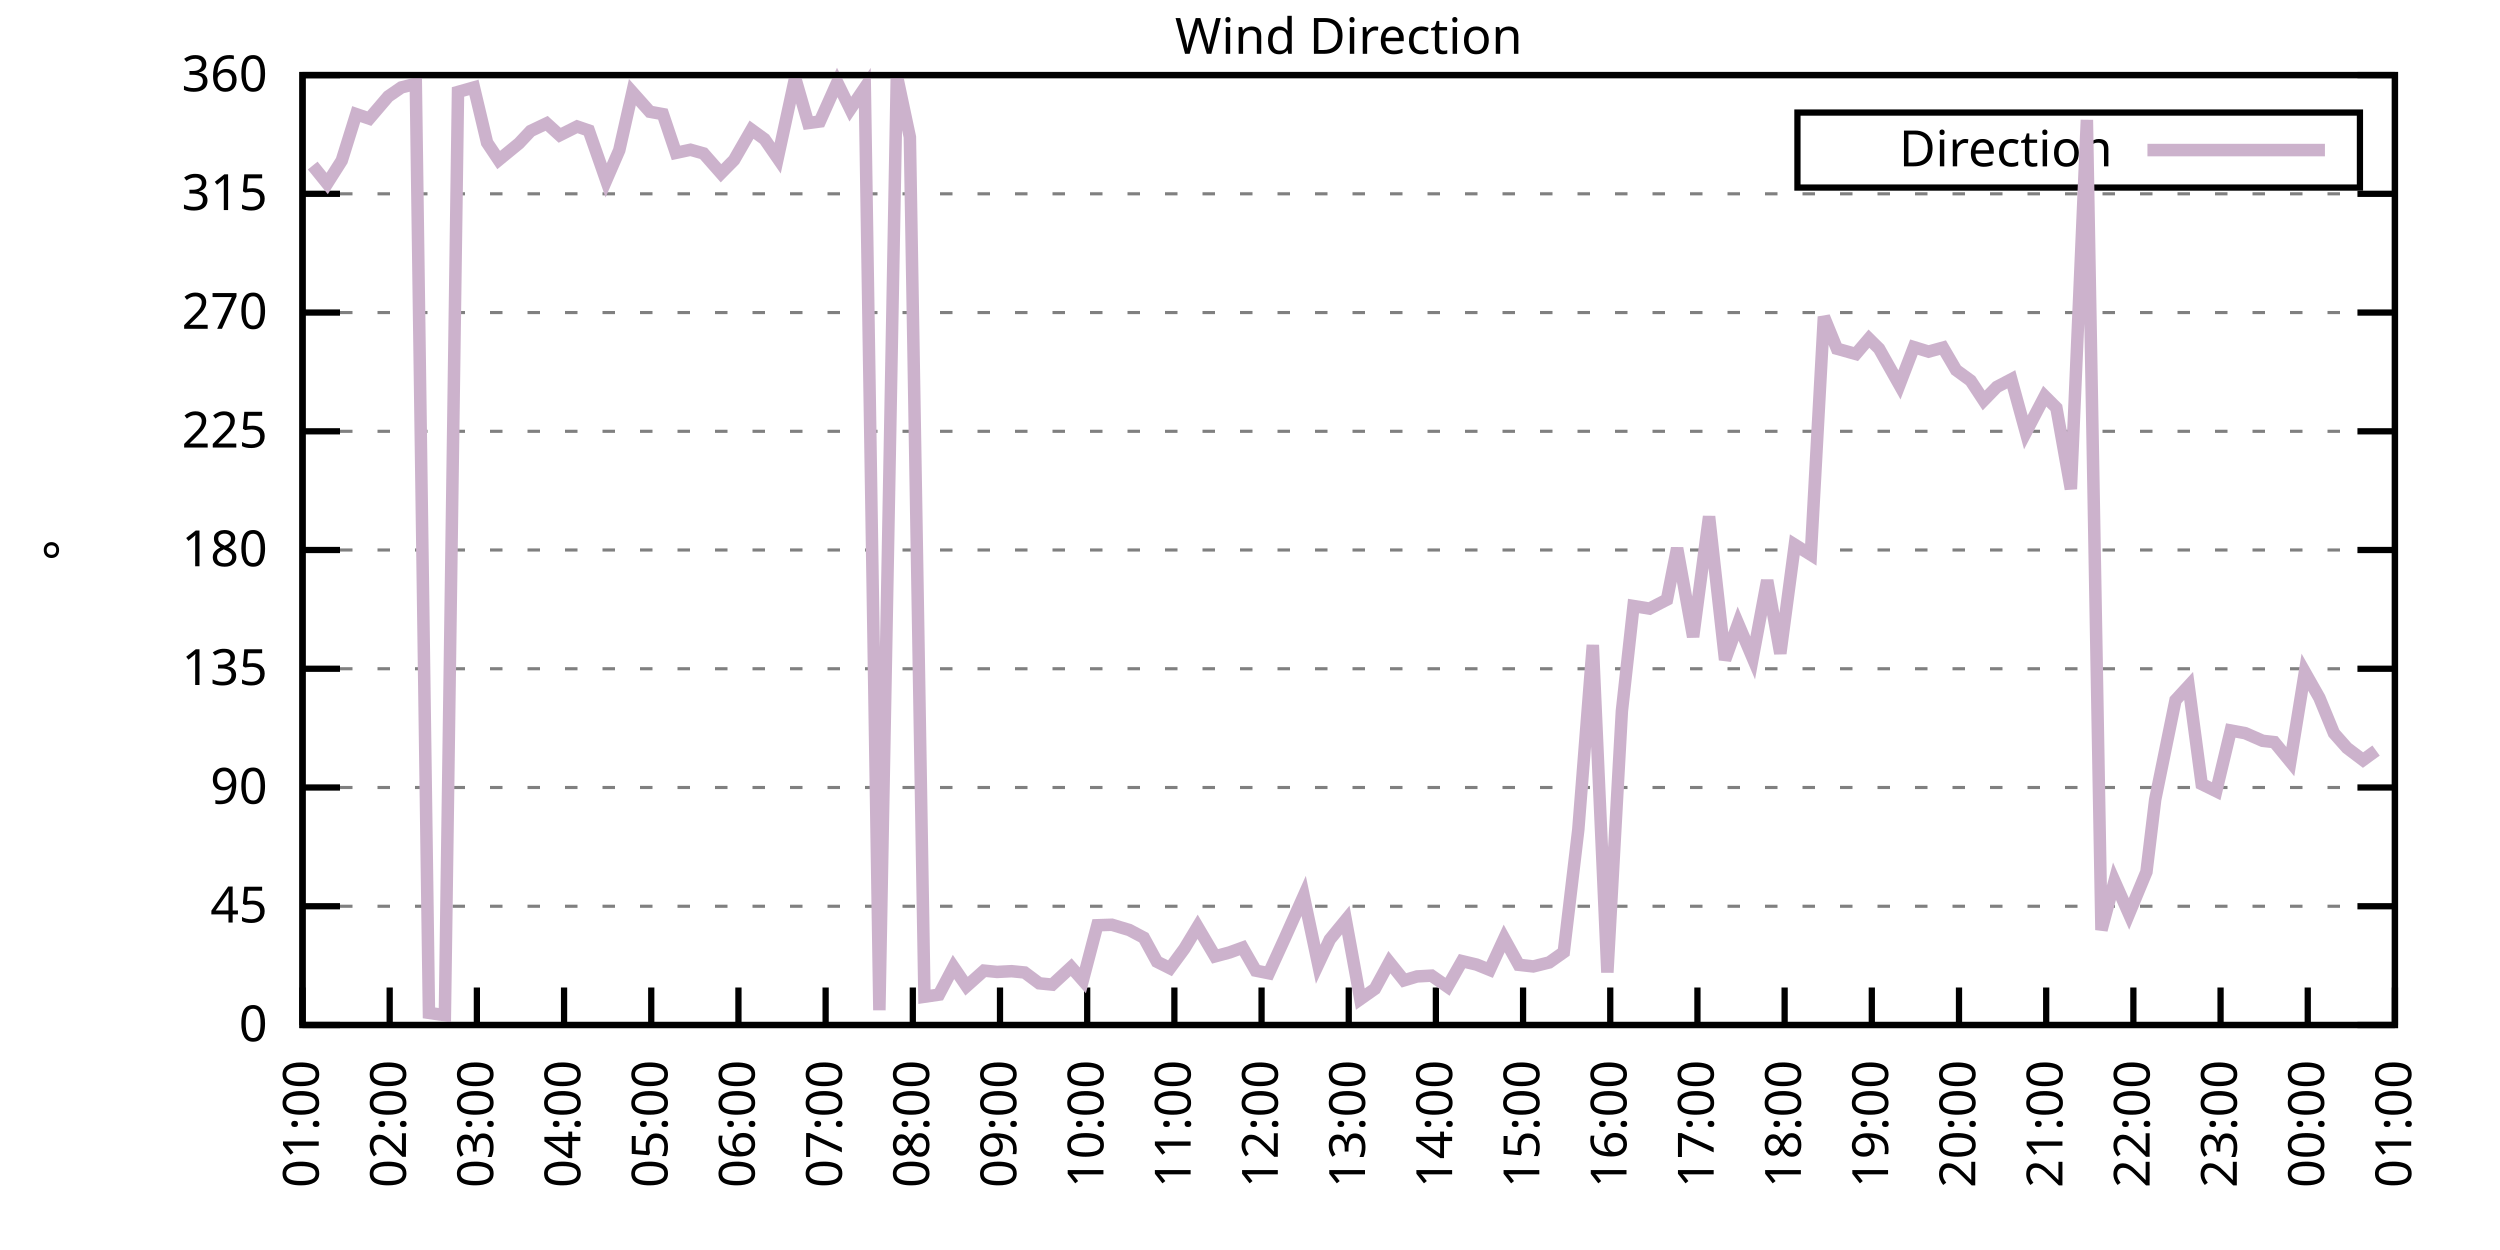
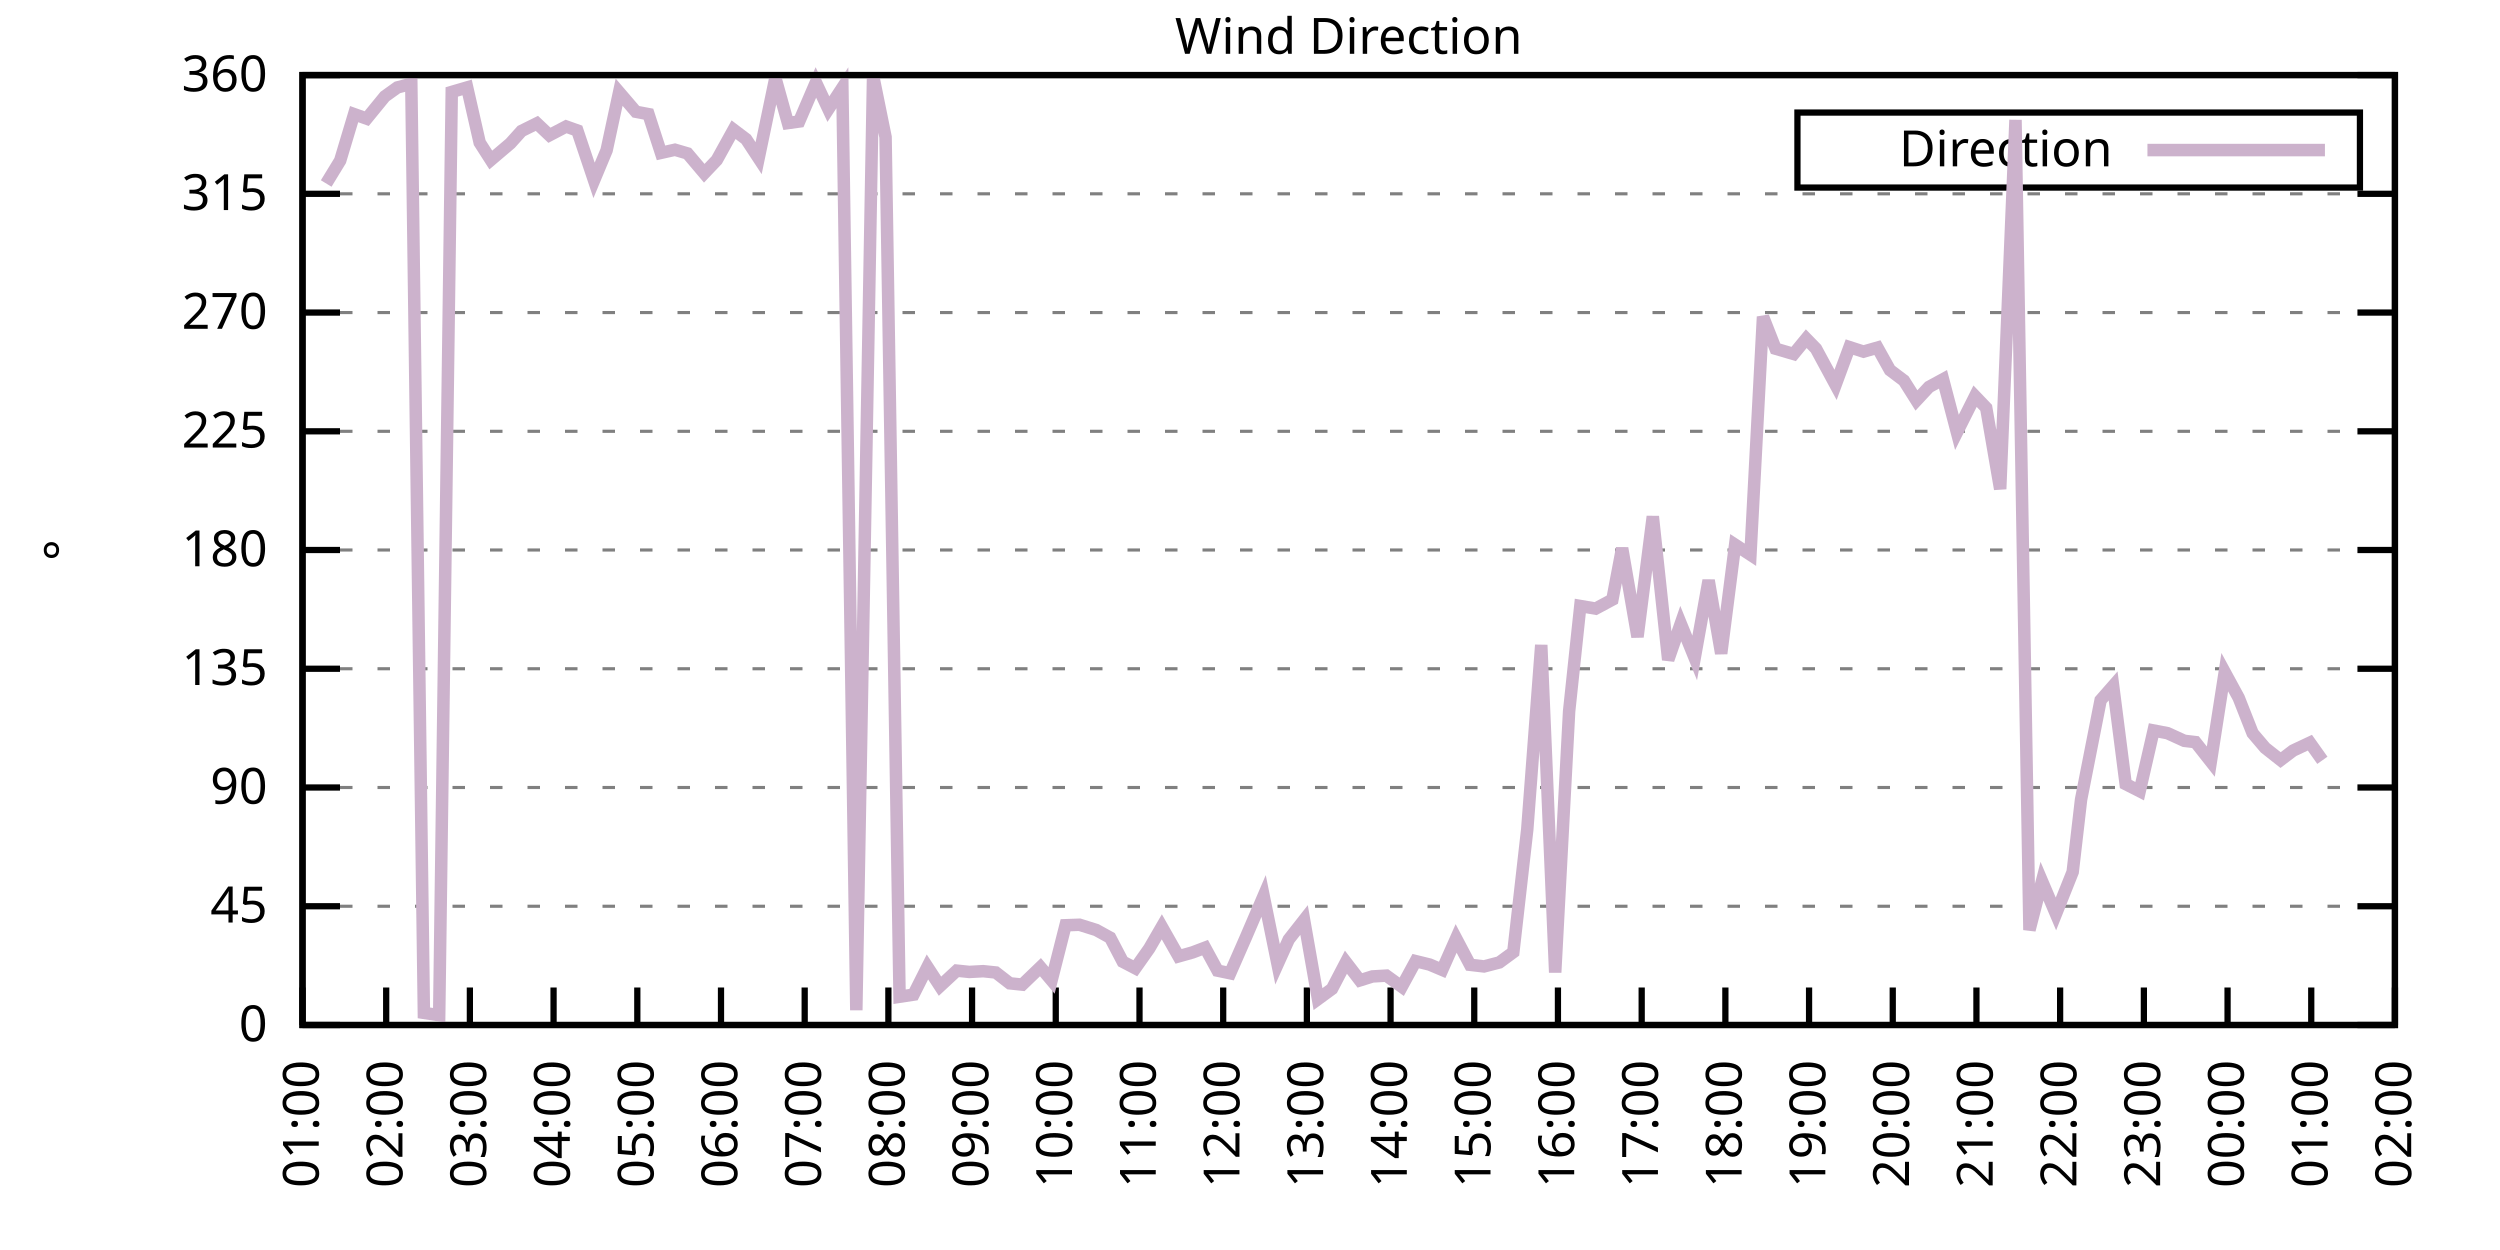
<svg xmlns="http://www.w3.org/2000/svg" xmlns:xlink="http://www.w3.org/1999/xlink" width="400" height="200" viewBox="0 0 400 200">
  <g id="gnuplot_canvas">
    <rect x="0" y="0" width="400" height="200" fill="none" />
    <defs>
      <circle id="gpDot" r="0.5" stroke-width="0.5" stroke="currentColor" />
      <path id="gpPt0" stroke-width="0.333" stroke="currentColor" d="M-1,0 h2 M0,-1 v2" />
      <path id="gpPt1" stroke-width="0.333" stroke="currentColor" d="M-1,-1 L1,1 M1,-1 L-1,1" />
      <path id="gpPt2" stroke-width="0.333" stroke="currentColor" d="M-1,0 L1,0 M0,-1 L0,1 M-1,-1 L1,1 M-1,1 L1,-1" />
      <rect id="gpPt3" stroke-width="0.333" stroke="currentColor" x="-1" y="-1" width="2" height="2" />
      <rect id="gpPt4" stroke-width="0.333" stroke="currentColor" fill="currentColor" x="-1" y="-1" width="2" height="2" />
      <circle id="gpPt5" stroke-width="0.333" stroke="currentColor" cx="0" cy="0" r="1" />
      <use xlink:href="#gpPt5" id="gpPt6" fill="currentColor" stroke="none" />
      <path id="gpPt7" stroke-width="0.333" stroke="currentColor" d="M0,-1.33 L-1.33,0.67 L1.33,0.67 z" />
      <use xlink:href="#gpPt7" id="gpPt8" fill="currentColor" stroke="none" />
      <use xlink:href="#gpPt7" id="gpPt9" stroke="currentColor" transform="rotate(180)" />
      <use xlink:href="#gpPt9" id="gpPt10" fill="currentColor" stroke="none" />
      <use xlink:href="#gpPt3" id="gpPt11" stroke="currentColor" transform="rotate(45)" />
      <use xlink:href="#gpPt11" id="gpPt12" fill="currentColor" stroke="none" />
      <path id="gpPt13" stroke-width="0.333" stroke="currentColor" d="M0,1.330 L1.265,0.411 L0.782,-1.067 L-0.782,-1.076 L-1.265,0.411 z" />
      <use xlink:href="#gpPt13" id="gpPt14" fill="currentColor" stroke="none" />
      <filter id="textbox" filterUnits="objectBoundingBox" x="0" y="0" height="1" width="1">
        <feFlood flood-color="white" flood-opacity="1" result="bgnd" />
        <feComposite in="SourceGraphic" in2="bgnd" operator="atop" />
      </filter>
      <filter id="greybox" filterUnits="objectBoundingBox" x="0" y="0" height="1" width="1">
        <feFlood flood-color="lightgrey" flood-opacity="1" result="grey" />
        <feComposite in="SourceGraphic" in2="grey" operator="atop" />
      </filter>
    </defs>
    <g fill="none" color="white" stroke="currentColor" stroke-width="1.00" stroke-linecap="butt" stroke-linejoin="miter">
</g>
    <g fill="none" color="black" stroke="currentColor" stroke-width="1.00" stroke-linecap="butt" stroke-linejoin="miter">
      <g stroke="none" shape-rendering="crispEdges">
        <polygon fill="rgb(255, 255, 255)" points="48.40,164.00 383.18,164.00 383.18,12.02 48.40,12.02 " />
      </g>
    </g>
    <g fill="none" color="black" stroke="currentColor" stroke-width="1.00" stroke-linecap="butt" stroke-linejoin="miter">
</g>
    <g fill="none" color="black" stroke="black" stroke-width="0.50" stroke-linecap="butt" stroke-linejoin="miter">
</g>
    <g fill="none" color="gray" stroke="currentColor" stroke-width="0.50" stroke-linecap="butt" stroke-linejoin="miter">
      <path stroke="gray" stroke-dasharray="2,4" class="gridline" d="M48.40,164.00 L383.19,164.00  " />
    </g>
    <g fill="none" color="gray" stroke="gray" stroke-width="1.00" stroke-linecap="butt" stroke-linejoin="miter">
</g>
    <g fill="none" color="black" stroke="currentColor" stroke-width="1.00" stroke-linecap="butt" stroke-linejoin="miter">
      <path stroke="black" d="M48.40,164.00 L54.40,164.00 M383.19,164.00 L377.19,164.00  " />
      <g transform="translate(42.80,166.60)" stroke="none" fill="black" font-family="Sans" font-size="8.00" text-anchor="end">
        <text>
          <tspan font-family="Sans"> 0</tspan>
        </text>
      </g>
    </g>
    <g fill="none" color="black" stroke="currentColor" stroke-width="1.00" stroke-linecap="butt" stroke-linejoin="miter">
</g>
    <g fill="none" color="black" stroke="black" stroke-width="0.50" stroke-linecap="butt" stroke-linejoin="miter">
</g>
    <g fill="none" color="gray" stroke="currentColor" stroke-width="0.50" stroke-linecap="butt" stroke-linejoin="miter">
      <path stroke="gray" stroke-dasharray="2,4" class="gridline" d="M48.40,145.00 L383.19,145.00  " />
    </g>
    <g fill="none" color="gray" stroke="gray" stroke-width="1.00" stroke-linecap="butt" stroke-linejoin="miter">
</g>
    <g fill="none" color="black" stroke="currentColor" stroke-width="1.00" stroke-linecap="butt" stroke-linejoin="miter">
      <path stroke="black" d="M48.40,145.00 L54.40,145.00 M383.19,145.00 L377.19,145.00  " />
      <g transform="translate(42.80,147.60)" stroke="none" fill="black" font-family="Sans" font-size="8.00" text-anchor="end">
        <text>
          <tspan font-family="Sans"> 45</tspan>
        </text>
      </g>
    </g>
    <g fill="none" color="black" stroke="currentColor" stroke-width="1.00" stroke-linecap="butt" stroke-linejoin="miter">
</g>
    <g fill="none" color="black" stroke="black" stroke-width="0.50" stroke-linecap="butt" stroke-linejoin="miter">
</g>
    <g fill="none" color="gray" stroke="currentColor" stroke-width="0.50" stroke-linecap="butt" stroke-linejoin="miter">
      <path stroke="gray" stroke-dasharray="2,4" class="gridline" d="M48.40,126.00 L383.19,126.00  " />
    </g>
    <g fill="none" color="gray" stroke="gray" stroke-width="1.00" stroke-linecap="butt" stroke-linejoin="miter">
</g>
    <g fill="none" color="black" stroke="currentColor" stroke-width="1.00" stroke-linecap="butt" stroke-linejoin="miter">
      <path stroke="black" d="M48.40,126.00 L54.40,126.00 M383.19,126.00 L377.19,126.00  " />
      <g transform="translate(42.80,128.60)" stroke="none" fill="black" font-family="Sans" font-size="8.00" text-anchor="end">
        <text>
          <tspan font-family="Sans"> 90</tspan>
        </text>
      </g>
    </g>
    <g fill="none" color="black" stroke="currentColor" stroke-width="1.00" stroke-linecap="butt" stroke-linejoin="miter">
</g>
    <g fill="none" color="black" stroke="black" stroke-width="0.50" stroke-linecap="butt" stroke-linejoin="miter">
</g>
    <g fill="none" color="gray" stroke="currentColor" stroke-width="0.50" stroke-linecap="butt" stroke-linejoin="miter">
      <path stroke="gray" stroke-dasharray="2,4" class="gridline" d="M48.40,107.00 L383.19,107.00  " />
    </g>
    <g fill="none" color="gray" stroke="gray" stroke-width="1.00" stroke-linecap="butt" stroke-linejoin="miter">
</g>
    <g fill="none" color="black" stroke="currentColor" stroke-width="1.00" stroke-linecap="butt" stroke-linejoin="miter">
      <path stroke="black" d="M48.40,107.00 L54.40,107.00 M383.19,107.00 L377.19,107.00  " />
      <g transform="translate(42.80,109.60)" stroke="none" fill="black" font-family="Sans" font-size="8.00" text-anchor="end">
        <text>
          <tspan font-family="Sans"> 135</tspan>
        </text>
      </g>
    </g>
    <g fill="none" color="black" stroke="currentColor" stroke-width="1.00" stroke-linecap="butt" stroke-linejoin="miter">
</g>
    <g fill="none" color="black" stroke="black" stroke-width="0.50" stroke-linecap="butt" stroke-linejoin="miter">
</g>
    <g fill="none" color="gray" stroke="currentColor" stroke-width="0.50" stroke-linecap="butt" stroke-linejoin="miter">
      <path stroke="gray" stroke-dasharray="2,4" class="gridline" d="M48.40,88.00 L383.19,88.00  " />
    </g>
    <g fill="none" color="gray" stroke="gray" stroke-width="1.00" stroke-linecap="butt" stroke-linejoin="miter">
</g>
    <g fill="none" color="black" stroke="currentColor" stroke-width="1.00" stroke-linecap="butt" stroke-linejoin="miter">
      <path stroke="black" d="M48.40,88.00 L54.40,88.00 M383.19,88.00 L377.19,88.00  " />
      <g transform="translate(42.80,90.60)" stroke="none" fill="black" font-family="Sans" font-size="8.00" text-anchor="end">
        <text>
          <tspan font-family="Sans"> 180</tspan>
        </text>
      </g>
    </g>
    <g fill="none" color="black" stroke="currentColor" stroke-width="1.00" stroke-linecap="butt" stroke-linejoin="miter">
</g>
    <g fill="none" color="black" stroke="black" stroke-width="0.50" stroke-linecap="butt" stroke-linejoin="miter">
</g>
    <g fill="none" color="gray" stroke="currentColor" stroke-width="0.50" stroke-linecap="butt" stroke-linejoin="miter">
      <path stroke="gray" stroke-dasharray="2,4" class="gridline" d="M48.40,69.01 L383.19,69.01  " />
    </g>
    <g fill="none" color="gray" stroke="gray" stroke-width="1.00" stroke-linecap="butt" stroke-linejoin="miter">
</g>
    <g fill="none" color="black" stroke="currentColor" stroke-width="1.00" stroke-linecap="butt" stroke-linejoin="miter">
      <path stroke="black" d="M48.40,69.01 L54.40,69.01 M383.19,69.01 L377.19,69.01  " />
      <g transform="translate(42.80,71.61)" stroke="none" fill="black" font-family="Sans" font-size="8.00" text-anchor="end">
        <text>
          <tspan font-family="Sans"> 225</tspan>
        </text>
      </g>
    </g>
    <g fill="none" color="black" stroke="currentColor" stroke-width="1.00" stroke-linecap="butt" stroke-linejoin="miter">
</g>
    <g fill="none" color="black" stroke="black" stroke-width="0.50" stroke-linecap="butt" stroke-linejoin="miter">
</g>
    <g fill="none" color="gray" stroke="currentColor" stroke-width="0.50" stroke-linecap="butt" stroke-linejoin="miter">
      <path stroke="gray" stroke-dasharray="2,4" class="gridline" d="M48.40,50.01 L383.19,50.01  " />
    </g>
    <g fill="none" color="gray" stroke="gray" stroke-width="1.00" stroke-linecap="butt" stroke-linejoin="miter">
</g>
    <g fill="none" color="black" stroke="currentColor" stroke-width="1.00" stroke-linecap="butt" stroke-linejoin="miter">
      <path stroke="black" d="M48.40,50.01 L54.40,50.01 M383.19,50.01 L377.19,50.01  " />
      <g transform="translate(42.80,52.61)" stroke="none" fill="black" font-family="Sans" font-size="8.00" text-anchor="end">
        <text>
          <tspan font-family="Sans"> 270</tspan>
        </text>
      </g>
    </g>
    <g fill="none" color="black" stroke="currentColor" stroke-width="1.00" stroke-linecap="butt" stroke-linejoin="miter">
</g>
    <g fill="none" color="black" stroke="black" stroke-width="0.50" stroke-linecap="butt" stroke-linejoin="miter">
</g>
    <g fill="none" color="gray" stroke="currentColor" stroke-width="0.50" stroke-linecap="butt" stroke-linejoin="miter">
      <path stroke="gray" stroke-dasharray="2,4" class="gridline" d="M48.40,31.01 L383.19,31.01  " />
    </g>
    <g fill="none" color="gray" stroke="gray" stroke-width="1.00" stroke-linecap="butt" stroke-linejoin="miter">
</g>
    <g fill="none" color="black" stroke="currentColor" stroke-width="1.00" stroke-linecap="butt" stroke-linejoin="miter">
      <path stroke="black" d="M48.40,31.01 L54.40,31.01 M383.19,31.01 L377.19,31.01  " />
      <g transform="translate(42.80,33.61)" stroke="none" fill="black" font-family="Sans" font-size="8.00" text-anchor="end">
        <text>
          <tspan font-family="Sans"> 315</tspan>
        </text>
      </g>
    </g>
    <g fill="none" color="black" stroke="currentColor" stroke-width="1.00" stroke-linecap="butt" stroke-linejoin="miter">
</g>
    <g fill="none" color="black" stroke="black" stroke-width="0.50" stroke-linecap="butt" stroke-linejoin="miter">
</g>
    <g fill="none" color="gray" stroke="currentColor" stroke-width="0.50" stroke-linecap="butt" stroke-linejoin="miter">
      <path stroke="gray" stroke-dasharray="2,4" class="gridline" d="M48.40,12.01 L383.19,12.01  " />
    </g>
    <g fill="none" color="gray" stroke="gray" stroke-width="1.00" stroke-linecap="butt" stroke-linejoin="miter">
</g>
    <g fill="none" color="black" stroke="currentColor" stroke-width="1.00" stroke-linecap="butt" stroke-linejoin="miter">
      <path stroke="black" d="M48.40,12.01 L54.40,12.01 M383.19,12.01 L377.19,12.01  " />
      <g transform="translate(42.80,14.61)" stroke="none" fill="black" font-family="Sans" font-size="8.00" text-anchor="end">
        <text>
          <tspan font-family="Sans"> 360</tspan>
        </text>
      </g>
    </g>
    <g fill="none" color="black" stroke="currentColor" stroke-width="1.00" stroke-linecap="butt" stroke-linejoin="miter">
      <path stroke="black" d="M48.40,164.00 L48.40,158.00  " />
      <g transform="translate(51.00,169.60) rotate(270.00)" stroke="none" fill="black" font-family="Sans" font-size="8.00" text-anchor="end">
        <text>
          <tspan font-family="Sans">01:00</tspan>
        </text>
      </g>
    </g>
    <g fill="none" color="black" stroke="currentColor" stroke-width="1.00" stroke-linecap="butt" stroke-linejoin="miter">
-       <path stroke="black" d="M62.35,164.00 L62.35,158.00  " />
-       <g transform="translate(64.95,169.60) rotate(270.00)" stroke="none" fill="black" font-family="Sans" font-size="8.00" text-anchor="end">
+       <path stroke="black" d="M61.79,164.00 L61.79,158.00  " />
+       <g transform="translate(64.39,169.60) rotate(270.00)" stroke="none" fill="black" font-family="Sans" font-size="8.00" text-anchor="end">
        <text>
          <tspan font-family="Sans">02:00</tspan>
        </text>
      </g>
    </g>
    <g fill="none" color="black" stroke="currentColor" stroke-width="1.00" stroke-linecap="butt" stroke-linejoin="miter">
-       <path stroke="black" d="M76.30,164.00 L76.30,158.00  " />
-       <g transform="translate(78.90,169.60) rotate(270.00)" stroke="none" fill="black" font-family="Sans" font-size="8.00" text-anchor="end">
+       <path stroke="black" d="M75.18,164.00 L75.18,158.00  " />
+       <g transform="translate(77.78,169.60) rotate(270.00)" stroke="none" fill="black" font-family="Sans" font-size="8.00" text-anchor="end">
        <text>
          <tspan font-family="Sans">03:00</tspan>
        </text>
      </g>
    </g>
    <g fill="none" color="black" stroke="currentColor" stroke-width="1.00" stroke-linecap="butt" stroke-linejoin="miter">
-       <path stroke="black" d="M90.25,164.00 L90.25,158.00  " />
-       <g transform="translate(92.85,169.60) rotate(270.00)" stroke="none" fill="black" font-family="Sans" font-size="8.00" text-anchor="end">
+       <path stroke="black" d="M88.57,164.00 L88.57,158.00  " />
+       <g transform="translate(91.17,169.60) rotate(270.00)" stroke="none" fill="black" font-family="Sans" font-size="8.00" text-anchor="end">
        <text>
          <tspan font-family="Sans">04:00</tspan>
        </text>
      </g>
    </g>
    <g fill="none" color="black" stroke="currentColor" stroke-width="1.00" stroke-linecap="butt" stroke-linejoin="miter">
-       <path stroke="black" d="M104.20,164.00 L104.20,158.00  " />
-       <g transform="translate(106.80,169.60) rotate(270.00)" stroke="none" fill="black" font-family="Sans" font-size="8.00" text-anchor="end">
+       <path stroke="black" d="M101.97,164.00 L101.97,158.00  " />
+       <g transform="translate(104.57,169.60) rotate(270.00)" stroke="none" fill="black" font-family="Sans" font-size="8.00" text-anchor="end">
        <text>
          <tspan font-family="Sans">05:00</tspan>
        </text>
      </g>
    </g>
    <g fill="none" color="black" stroke="currentColor" stroke-width="1.00" stroke-linecap="butt" stroke-linejoin="miter">
-       <path stroke="black" d="M118.15,164.00 L118.15,158.00  " />
-       <g transform="translate(120.75,169.60) rotate(270.00)" stroke="none" fill="black" font-family="Sans" font-size="8.00" text-anchor="end">
+       <path stroke="black" d="M115.36,164.00 L115.36,158.00  " />
+       <g transform="translate(117.96,169.60) rotate(270.00)" stroke="none" fill="black" font-family="Sans" font-size="8.00" text-anchor="end">
        <text>
          <tspan font-family="Sans">06:00</tspan>
        </text>
      </g>
    </g>
    <g fill="none" color="black" stroke="currentColor" stroke-width="1.00" stroke-linecap="butt" stroke-linejoin="miter">
-       <path stroke="black" d="M132.10,164.00 L132.10,158.00  " />
-       <g transform="translate(134.70,169.60) rotate(270.00)" stroke="none" fill="black" font-family="Sans" font-size="8.00" text-anchor="end">
+       <path stroke="black" d="M128.75,164.00 L128.75,158.00  " />
+       <g transform="translate(131.35,169.60) rotate(270.00)" stroke="none" fill="black" font-family="Sans" font-size="8.00" text-anchor="end">
        <text>
          <tspan font-family="Sans">07:00</tspan>
        </text>
      </g>
    </g>
    <g fill="none" color="black" stroke="currentColor" stroke-width="1.00" stroke-linecap="butt" stroke-linejoin="miter">
-       <path stroke="black" d="M146.05,164.00 L146.05,158.00  " />
-       <g transform="translate(148.65,169.60) rotate(270.00)" stroke="none" fill="black" font-family="Sans" font-size="8.00" text-anchor="end">
+       <path stroke="black" d="M142.14,164.00 L142.14,158.00  " />
+       <g transform="translate(144.74,169.60) rotate(270.00)" stroke="none" fill="black" font-family="Sans" font-size="8.00" text-anchor="end">
        <text>
          <tspan font-family="Sans">08:00</tspan>
        </text>
      </g>
    </g>
    <g fill="none" color="black" stroke="currentColor" stroke-width="1.00" stroke-linecap="butt" stroke-linejoin="miter">
-       <path stroke="black" d="M160.00,164.00 L160.00,158.00  " />
-       <g transform="translate(162.60,169.60) rotate(270.00)" stroke="none" fill="black" font-family="Sans" font-size="8.00" text-anchor="end">
+       <path stroke="black" d="M155.53,164.00 L155.53,158.00  " />
+       <g transform="translate(158.13,169.60) rotate(270.00)" stroke="none" fill="black" font-family="Sans" font-size="8.00" text-anchor="end">
        <text>
          <tspan font-family="Sans">09:00</tspan>
        </text>
      </g>
    </g>
    <g fill="none" color="black" stroke="currentColor" stroke-width="1.00" stroke-linecap="butt" stroke-linejoin="miter">
-       <path stroke="black" d="M173.95,164.00 L173.95,158.00  " />
-       <g transform="translate(176.55,169.60) rotate(270.00)" stroke="none" fill="black" font-family="Sans" font-size="8.00" text-anchor="end">
+       <path stroke="black" d="M168.92,164.00 L168.92,158.00  " />
+       <g transform="translate(171.52,169.60) rotate(270.00)" stroke="none" fill="black" font-family="Sans" font-size="8.00" text-anchor="end">
        <text>
          <tspan font-family="Sans">10:00</tspan>
        </text>
      </g>
    </g>
    <g fill="none" color="black" stroke="currentColor" stroke-width="1.00" stroke-linecap="butt" stroke-linejoin="miter">
-       <path stroke="black" d="M187.90,164.00 L187.90,158.00  " />
-       <g transform="translate(190.50,169.60) rotate(270.00)" stroke="none" fill="black" font-family="Sans" font-size="8.00" text-anchor="end">
+       <path stroke="black" d="M182.32,164.00 L182.32,158.00  " />
+       <g transform="translate(184.92,169.60) rotate(270.00)" stroke="none" fill="black" font-family="Sans" font-size="8.00" text-anchor="end">
        <text>
          <tspan font-family="Sans">11:00</tspan>
        </text>
      </g>
    </g>
    <g fill="none" color="black" stroke="currentColor" stroke-width="1.00" stroke-linecap="butt" stroke-linejoin="miter">
-       <path stroke="black" d="M201.85,164.00 L201.85,158.00  " />
-       <g transform="translate(204.45,169.60) rotate(270.00)" stroke="none" fill="black" font-family="Sans" font-size="8.00" text-anchor="end">
+       <path stroke="black" d="M195.71,164.00 L195.71,158.00  " />
+       <g transform="translate(198.31,169.60) rotate(270.00)" stroke="none" fill="black" font-family="Sans" font-size="8.00" text-anchor="end">
        <text>
          <tspan font-family="Sans">12:00</tspan>
        </text>
      </g>
    </g>
    <g fill="none" color="black" stroke="currentColor" stroke-width="1.00" stroke-linecap="butt" stroke-linejoin="miter">
-       <path stroke="black" d="M215.80,164.00 L215.80,158.00  " />
-       <g transform="translate(218.40,169.60) rotate(270.00)" stroke="none" fill="black" font-family="Sans" font-size="8.00" text-anchor="end">
+       <path stroke="black" d="M209.10,164.00 L209.10,158.00  " />
+       <g transform="translate(211.70,169.60) rotate(270.00)" stroke="none" fill="black" font-family="Sans" font-size="8.00" text-anchor="end">
        <text>
          <tspan font-family="Sans">13:00</tspan>
        </text>
      </g>
    </g>
    <g fill="none" color="black" stroke="currentColor" stroke-width="1.00" stroke-linecap="butt" stroke-linejoin="miter">
-       <path stroke="black" d="M229.74,164.00 L229.74,158.00  " />
-       <g transform="translate(232.34,169.60) rotate(270.00)" stroke="none" fill="black" font-family="Sans" font-size="8.00" text-anchor="end">
+       <path stroke="black" d="M222.49,164.00 L222.49,158.00  " />
+       <g transform="translate(225.09,169.60) rotate(270.00)" stroke="none" fill="black" font-family="Sans" font-size="8.00" text-anchor="end">
        <text>
          <tspan font-family="Sans">14:00</tspan>
        </text>
      </g>
    </g>
    <g fill="none" color="black" stroke="currentColor" stroke-width="1.00" stroke-linecap="butt" stroke-linejoin="miter">
-       <path stroke="black" d="M243.69,164.00 L243.69,158.00  " />
-       <g transform="translate(246.29,169.60) rotate(270.00)" stroke="none" fill="black" font-family="Sans" font-size="8.00" text-anchor="end">
+       <path stroke="black" d="M235.88,164.00 L235.88,158.00  " />
+       <g transform="translate(238.48,169.60) rotate(270.00)" stroke="none" fill="black" font-family="Sans" font-size="8.00" text-anchor="end">
        <text>
          <tspan font-family="Sans">15:00</tspan>
        </text>
      </g>
    </g>
    <g fill="none" color="black" stroke="currentColor" stroke-width="1.00" stroke-linecap="butt" stroke-linejoin="miter">
-       <path stroke="black" d="M257.64,164.00 L257.64,158.00  " />
-       <g transform="translate(260.24,169.60) rotate(270.00)" stroke="none" fill="black" font-family="Sans" font-size="8.00" text-anchor="end">
+       <path stroke="black" d="M249.27,164.00 L249.27,158.00  " />
+       <g transform="translate(251.87,169.60) rotate(270.00)" stroke="none" fill="black" font-family="Sans" font-size="8.00" text-anchor="end">
        <text>
          <tspan font-family="Sans">16:00</tspan>
        </text>
      </g>
    </g>
    <g fill="none" color="black" stroke="currentColor" stroke-width="1.00" stroke-linecap="butt" stroke-linejoin="miter">
-       <path stroke="black" d="M271.59,164.00 L271.59,158.00  " />
-       <g transform="translate(274.19,169.60) rotate(270.00)" stroke="none" fill="black" font-family="Sans" font-size="8.00" text-anchor="end">
+       <path stroke="black" d="M262.67,164.00 L262.67,158.00  " />
+       <g transform="translate(265.27,169.60) rotate(270.00)" stroke="none" fill="black" font-family="Sans" font-size="8.00" text-anchor="end">
        <text>
          <tspan font-family="Sans">17:00</tspan>
        </text>
      </g>
    </g>
    <g fill="none" color="black" stroke="currentColor" stroke-width="1.00" stroke-linecap="butt" stroke-linejoin="miter">
-       <path stroke="black" d="M285.54,164.00 L285.54,158.00  " />
-       <g transform="translate(288.14,169.60) rotate(270.00)" stroke="none" fill="black" font-family="Sans" font-size="8.00" text-anchor="end">
+       <path stroke="black" d="M276.06,164.00 L276.06,158.00  " />
+       <g transform="translate(278.66,169.60) rotate(270.00)" stroke="none" fill="black" font-family="Sans" font-size="8.00" text-anchor="end">
        <text>
          <tspan font-family="Sans">18:00</tspan>
        </text>
      </g>
    </g>
    <g fill="none" color="black" stroke="currentColor" stroke-width="1.00" stroke-linecap="butt" stroke-linejoin="miter">
-       <path stroke="black" d="M299.49,164.00 L299.49,158.00  " />
-       <g transform="translate(302.09,169.60) rotate(270.00)" stroke="none" fill="black" font-family="Sans" font-size="8.00" text-anchor="end">
+       <path stroke="black" d="M289.45,164.00 L289.45,158.00  " />
+       <g transform="translate(292.05,169.60) rotate(270.00)" stroke="none" fill="black" font-family="Sans" font-size="8.00" text-anchor="end">
        <text>
          <tspan font-family="Sans">19:00</tspan>
        </text>
      </g>
    </g>
    <g fill="none" color="black" stroke="currentColor" stroke-width="1.00" stroke-linecap="butt" stroke-linejoin="miter">
-       <path stroke="black" d="M313.44,164.00 L313.44,158.00  " />
-       <g transform="translate(316.04,169.60) rotate(270.00)" stroke="none" fill="black" font-family="Sans" font-size="8.00" text-anchor="end">
+       <path stroke="black" d="M302.84,164.00 L302.84,158.00  " />
+       <g transform="translate(305.44,169.60) rotate(270.00)" stroke="none" fill="black" font-family="Sans" font-size="8.00" text-anchor="end">
        <text>
          <tspan font-family="Sans">20:00</tspan>
        </text>
      </g>
    </g>
    <g fill="none" color="black" stroke="currentColor" stroke-width="1.00" stroke-linecap="butt" stroke-linejoin="miter">
-       <path stroke="black" d="M327.39,164.00 L327.39,158.00  " />
-       <g transform="translate(329.99,169.60) rotate(270.00)" stroke="none" fill="black" font-family="Sans" font-size="8.00" text-anchor="end">
+       <path stroke="black" d="M316.23,164.00 L316.23,158.00  " />
+       <g transform="translate(318.83,169.60) rotate(270.00)" stroke="none" fill="black" font-family="Sans" font-size="8.00" text-anchor="end">
        <text>
          <tspan font-family="Sans">21:00</tspan>
        </text>
      </g>
    </g>
    <g fill="none" color="black" stroke="currentColor" stroke-width="1.00" stroke-linecap="butt" stroke-linejoin="miter">
-       <path stroke="black" d="M341.34,164.00 L341.34,158.00  " />
-       <g transform="translate(343.94,169.60) rotate(270.00)" stroke="none" fill="black" font-family="Sans" font-size="8.00" text-anchor="end">
+       <path stroke="black" d="M329.62,164.00 L329.62,158.00  " />
+       <g transform="translate(332.22,169.60) rotate(270.00)" stroke="none" fill="black" font-family="Sans" font-size="8.00" text-anchor="end">
        <text>
          <tspan font-family="Sans">22:00</tspan>
        </text>
      </g>
    </g>
    <g fill="none" color="black" stroke="currentColor" stroke-width="1.00" stroke-linecap="butt" stroke-linejoin="miter">
-       <path stroke="black" d="M355.29,164.00 L355.29,158.00  " />
-       <g transform="translate(357.89,169.60) rotate(270.00)" stroke="none" fill="black" font-family="Sans" font-size="8.00" text-anchor="end">
+       <path stroke="black" d="M343.02,164.00 L343.02,158.00  " />
+       <g transform="translate(345.62,169.60) rotate(270.00)" stroke="none" fill="black" font-family="Sans" font-size="8.00" text-anchor="end">
        <text>
          <tspan font-family="Sans">23:00</tspan>
        </text>
      </g>
    </g>
    <g fill="none" color="black" stroke="currentColor" stroke-width="1.00" stroke-linecap="butt" stroke-linejoin="miter">
-       <path stroke="black" d="M369.24,164.00 L369.24,158.00  " />
-       <g transform="translate(371.84,169.60) rotate(270.00)" stroke="none" fill="black" font-family="Sans" font-size="8.00" text-anchor="end">
+       <path stroke="black" d="M356.41,164.00 L356.41,158.00  " />
+       <g transform="translate(359.01,169.60) rotate(270.00)" stroke="none" fill="black" font-family="Sans" font-size="8.00" text-anchor="end">
        <text>
          <tspan font-family="Sans">00:00</tspan>
+         </text>
+       </g>
+     </g>
+     <g fill="none" color="black" stroke="currentColor" stroke-width="1.00" stroke-linecap="butt" stroke-linejoin="miter">
+       <path stroke="black" d="M369.80,164.00 L369.80,158.00  " />
+       <g transform="translate(372.40,169.60) rotate(270.00)" stroke="none" fill="black" font-family="Sans" font-size="8.00" text-anchor="end">
+         <text>
+           <tspan font-family="Sans">01:00</tspan>
        </text>
      </g>
    </g>
    <g fill="none" color="black" stroke="currentColor" stroke-width="1.00" stroke-linecap="butt" stroke-linejoin="miter">
      <path stroke="black" d="M383.19,164.00 L383.19,158.00  " />
      <g transform="translate(385.79,169.60) rotate(270.00)" stroke="none" fill="black" font-family="Sans" font-size="8.00" text-anchor="end">
        <text>
-           <tspan font-family="Sans">01:00</tspan>
+           <tspan font-family="Sans">02:00</tspan>
        </text>
      </g>
    </g>
    <g fill="none" color="black" stroke="currentColor" stroke-width="1.00" stroke-linecap="butt" stroke-linejoin="miter">
</g>
    <g fill="none" color="black" stroke="currentColor" stroke-width="1.00" stroke-linecap="butt" stroke-linejoin="miter">
      <path stroke="black" d="M48.40,12.01 L48.40,164.00 L383.19,164.00 L383.19,12.01 L48.40,12.01 Z  " />
    </g>
    <g fill="none" color="black" stroke="currentColor" stroke-width="1.00" stroke-linecap="butt" stroke-linejoin="miter">
</g>
    <g fill="none" color="black" stroke="currentColor" stroke-width="1.00" stroke-linecap="butt" stroke-linejoin="miter">
      <path stroke="black" d="M287.59,30.01 L287.59,18.01 L377.59,18.01 L377.59,30.01 L287.59,30.01 Z  " />
    </g>
    <g id="Wind_direction_plot_1">
      <g fill="none" color="white" stroke="black" stroke-width="2.00" stroke-linecap="butt" stroke-linejoin="miter">
</g>
      <g fill="none" color="black" stroke="currentColor" stroke-width="2.00" stroke-linecap="butt" stroke-linejoin="miter">
        <g transform="translate(337.99,26.61)" stroke="none" fill="black" font-family="Sans" font-size="8.00" text-anchor="end">
          <text>
            <tspan font-family="Sans">Direction</tspan>
          </text>
        </g>
      </g>
      <g fill="none" color="black" stroke="currentColor" stroke-width="2.00" stroke-linecap="butt" stroke-linejoin="miter">
-         <path stroke="rgb(204, 178, 204)" d="M343.59,24.01 L371.99,24.01 M50.03,26.49 L52.35,29.36 L54.68,25.69 L57.00,18.26 L59.09,18.98 L62.12,15.43   L64.21,13.99 L66.53,13.40 L68.63,162.06 L71.18,162.44 L73.28,14.71 L75.83,13.99 L77.93,22.82 L79.79,25.60   L83.04,22.94 L84.90,20.96 L87.46,19.74 L89.55,21.64 L92.34,20.24 L94.20,20.88 L96.99,28.86 L99.08,24.04   L101.18,14.75 L103.97,17.88 L106.06,18.26 L108.15,24.46 L110.48,23.96 L112.57,24.55 L115.36,27.72 L117.45,25.60   L120.24,20.75 L122.33,22.27 L124.43,25.31 L127.22,12.47 L129.31,19.69 L131.17,19.44 L133.96,13.19 L136.05,17.46   L138.37,14.04 L140.70,161.64 L143.49,12.09 L145.58,21.93 L147.91,159.48 L150.23,159.14 L152.56,154.71 L154.65,157.79   L157.44,155.30 L159.53,155.51 L161.86,155.39 L163.95,155.60 L166.27,157.33 L168.37,157.54 L171.39,154.75 L173.25,156.86   L175.57,148.04 L177.90,147.96 L180.69,148.80 L183.01,150.03 L185.11,153.87 L187.20,154.92 L189.52,151.76 L191.62,148.29   L194.41,153.02 L196.73,152.39 L198.82,151.63 L200.92,155.30 L203.01,155.72 L205.57,150.11 L208.59,143.35 L210.91,154.29   L212.77,150.32 L215.33,147.20 L217.65,159.86 L219.98,158.22 L222.30,153.95 L224.63,156.86 L226.72,156.23 L229.05,156.10   L231.60,157.88 L233.93,153.78 L236.25,154.33 L238.35,155.18 L240.67,150.15 L243.00,154.37 L245.32,154.63 L247.88,153.99   L250.20,152.35 L252.53,132.72 L254.85,103.20 L257.18,155.60 L259.50,113.80 L261.36,96.96 L263.92,97.38 L266.71,95.94   L268.34,87.71 L270.90,101.90 L273.45,82.64 L276.01,105.57 L278.10,99.78 L280.43,105.27 L282.75,92.86 L284.85,104.56   L287.17,87.16 L289.73,88.76 L291.82,50.68 L293.91,55.79 L296.94,56.64 L299.03,54.19 L300.65,55.79 L303.91,61.58   L306.23,55.54 L308.56,56.26 L310.88,55.62 L312.98,59.21 L315.30,60.90 L317.39,64.07 L319.49,61.91 L321.81,60.69   L324.14,69.18 L327.16,63.39 L329.02,65.25 L331.34,78.25 L333.90,19.19 L336.23,148.80 L338.32,140.99 L340.64,146.23   L343.43,139.51 L344.83,127.94 L348.08,112.03 L350.18,109.75 L352.27,125.45 L354.59,126.59 L356.92,116.88 L359.24,117.31   L362.03,118.53 L363.89,118.74 L366.45,121.86 L368.78,107.55 L371.10,111.65 L373.43,117.31 L375.52,119.67 L378.08,121.61   L380.17,120.09  " />
+         <path stroke="rgb(204, 178, 204)" d="M343.59,24.01 L371.99,24.01 M52.19,29.36 L54.43,25.69 L56.66,18.26 L58.67,18.98 L61.57,15.43 L63.58,13.99   L65.81,13.40 L67.82,162.06 L70.27,162.44 L72.28,14.71 L74.74,13.99 L76.75,22.82 L78.53,25.60 L81.66,22.94   L83.44,20.96 L85.90,19.74 L87.91,21.64 L90.58,20.24 L92.37,20.88 L95.05,28.86 L97.06,24.04 L99.06,14.75   L101.74,17.88 L103.75,18.26 L105.76,24.46 L107.99,23.96 L110.00,24.55 L112.68,27.72 L114.69,25.60 L117.37,20.75   L119.38,22.27 L121.38,25.31 L124.06,12.47 L126.07,19.69 L127.86,19.44 L130.54,13.19 L132.54,17.46 L134.78,14.04   L137.01,161.64 L139.69,12.09 L141.69,21.93 L143.93,159.48 L146.16,159.14 L148.39,154.71 L150.40,157.79 L153.08,155.30   L155.09,155.51 L157.32,155.39 L159.33,155.60 L161.56,157.33 L163.57,157.54 L166.47,154.75 L168.25,156.86 L170.49,148.04   L172.72,147.96 L175.40,148.80 L177.63,150.03 L179.64,153.87 L181.65,154.92 L183.88,151.76 L185.89,148.29 L188.57,153.02   L190.80,152.39 L192.81,151.63 L194.81,155.30 L196.82,155.72 L199.28,150.11 L202.18,143.35 L204.41,154.29 L206.20,150.32   L208.65,147.20 L210.88,159.86 L213.12,158.22 L215.35,153.95 L217.58,156.86 L219.59,156.23 L221.82,156.10 L224.28,157.88   L226.51,153.78 L228.74,154.33 L230.75,155.18 L232.98,150.15 L235.21,154.37 L237.44,154.63 L239.90,153.99 L242.13,152.35   L244.36,132.72 L246.60,103.20 L248.83,155.60 L251.06,113.80 L252.85,96.96 L255.30,97.38 L257.98,95.94 L259.54,87.71   L262.00,101.90 L264.45,82.64 L266.91,105.57 L268.92,99.78 L271.15,105.27 L273.38,92.86 L275.39,104.56 L277.62,87.16   L280.07,88.76 L282.08,50.68 L284.09,55.79 L286.99,56.64 L289.00,54.19 L290.56,55.79 L293.69,61.58 L295.92,55.54   L298.15,56.26 L300.39,55.62 L302.39,59.21 L304.63,60.90 L306.63,64.07 L308.64,61.91 L310.88,60.69 L313.11,69.18   L316.01,63.39 L317.79,65.25 L320.03,78.25 L322.48,19.19 L324.71,148.80 L326.72,140.99 L328.95,146.23 L331.63,139.51   L332.97,127.94 L336.10,112.03 L338.10,109.75 L340.11,125.45 L342.35,126.59 L344.58,116.88 L346.81,117.31 L349.49,118.53   L351.27,118.74 L353.73,121.86 L355.96,107.55 L358.19,111.65 L360.42,117.31 L362.43,119.67 L364.89,121.61 L366.90,120.09   L369.58,118.83 L371.58,121.65  " />
      </g>
    </g>
    <g fill="none" color="black" stroke="currentColor" stroke-width="2.00" stroke-linecap="butt" stroke-linejoin="miter">
</g>
    <g fill="none" color="black" stroke="black" stroke-width="1.00" stroke-linecap="butt" stroke-linejoin="miter">
</g>
    <g fill="none" color="black" stroke="currentColor" stroke-width="1.00" stroke-linecap="butt" stroke-linejoin="miter">
      <path stroke="black" d="M48.40,12.01 L48.40,164.00 L383.19,164.00 L383.19,12.01 L48.40,12.01 Z  " />
      <g transform="translate(12.80,88.01) rotate(270.00)" stroke="none" fill="black" font-family="Sans" font-size="8.00" text-anchor="middle">
        <text>
          <tspan font-family="Sans">°</tspan>
        </text>
      </g>
    </g>
    <g fill="none" color="black" stroke="currentColor" stroke-width="1.00" stroke-linecap="butt" stroke-linejoin="miter">
</g>
    <g fill="none" color="black" stroke="currentColor" stroke-width="1.00" stroke-linecap="butt" stroke-linejoin="miter">
      <g transform="translate(215.79,8.61)" stroke="none" fill="black" font-family="Sans" font-size="8.00" text-anchor="middle">
        <text>
          <tspan font-family="Sans">Wind Direction</tspan>
        </text>
      </g>
    </g>
    <g fill="none" color="black" stroke="currentColor" stroke-width="1.00" stroke-linecap="butt" stroke-linejoin="miter">
</g>
  </g>
</svg>
